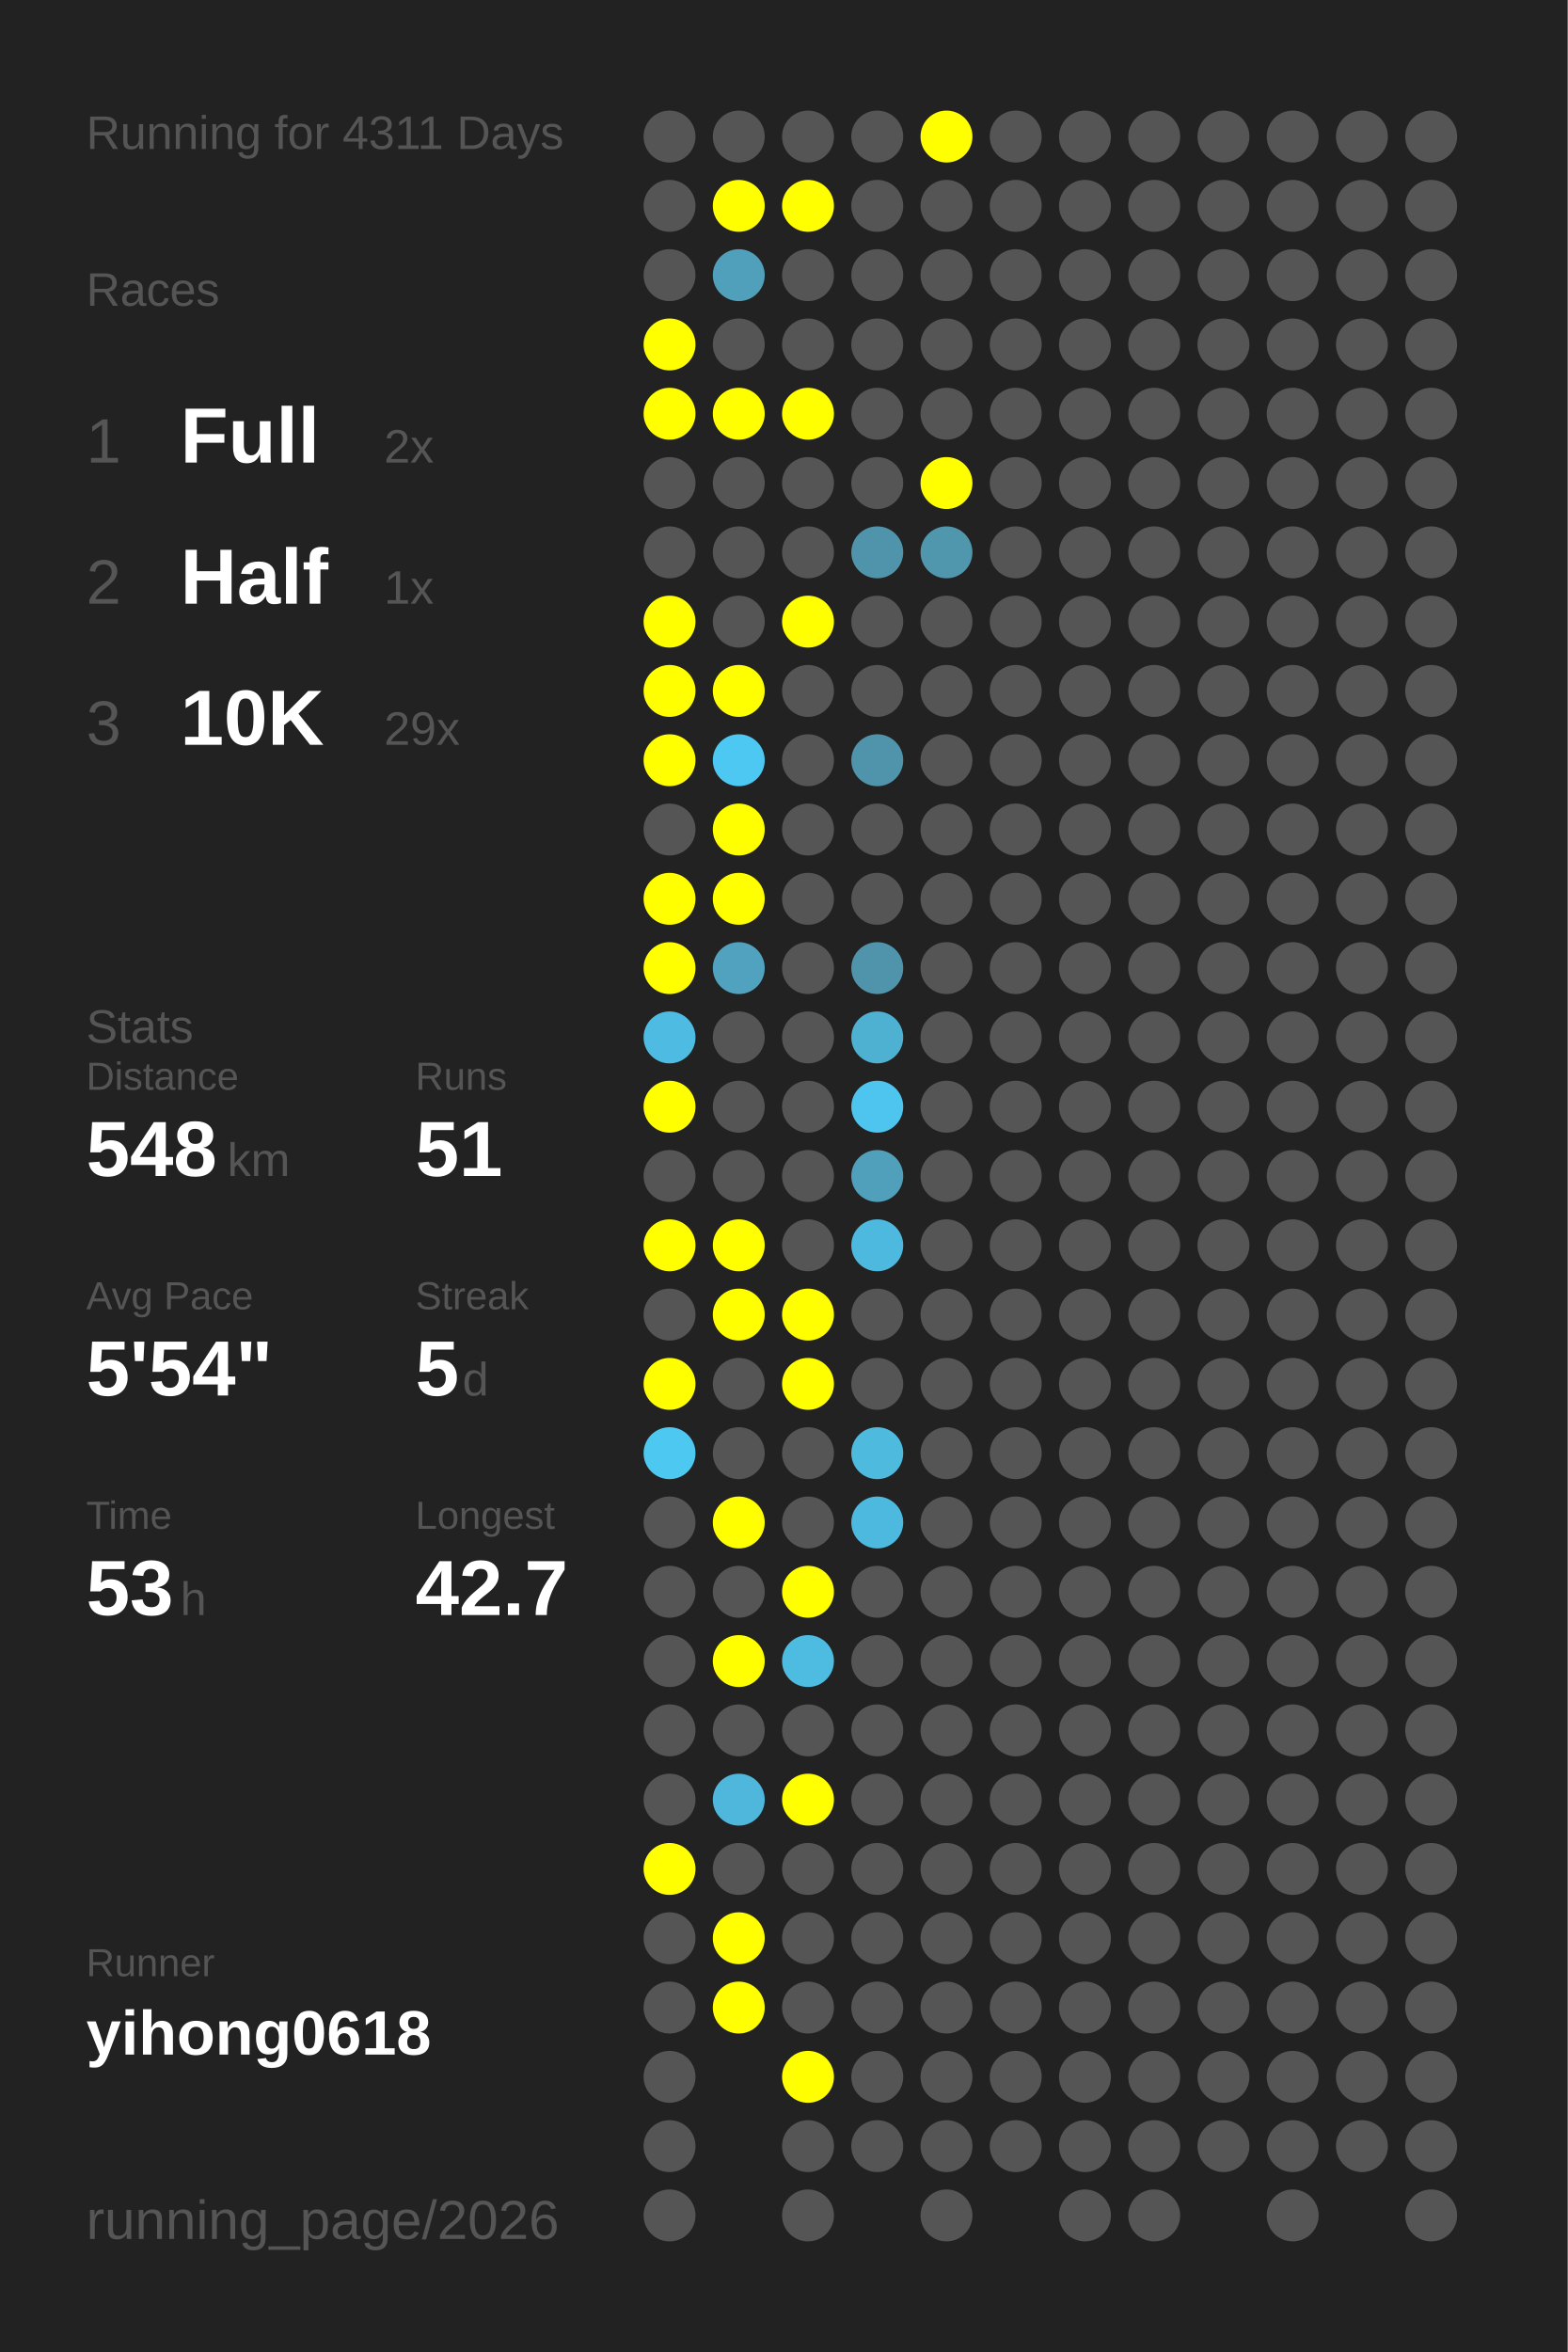
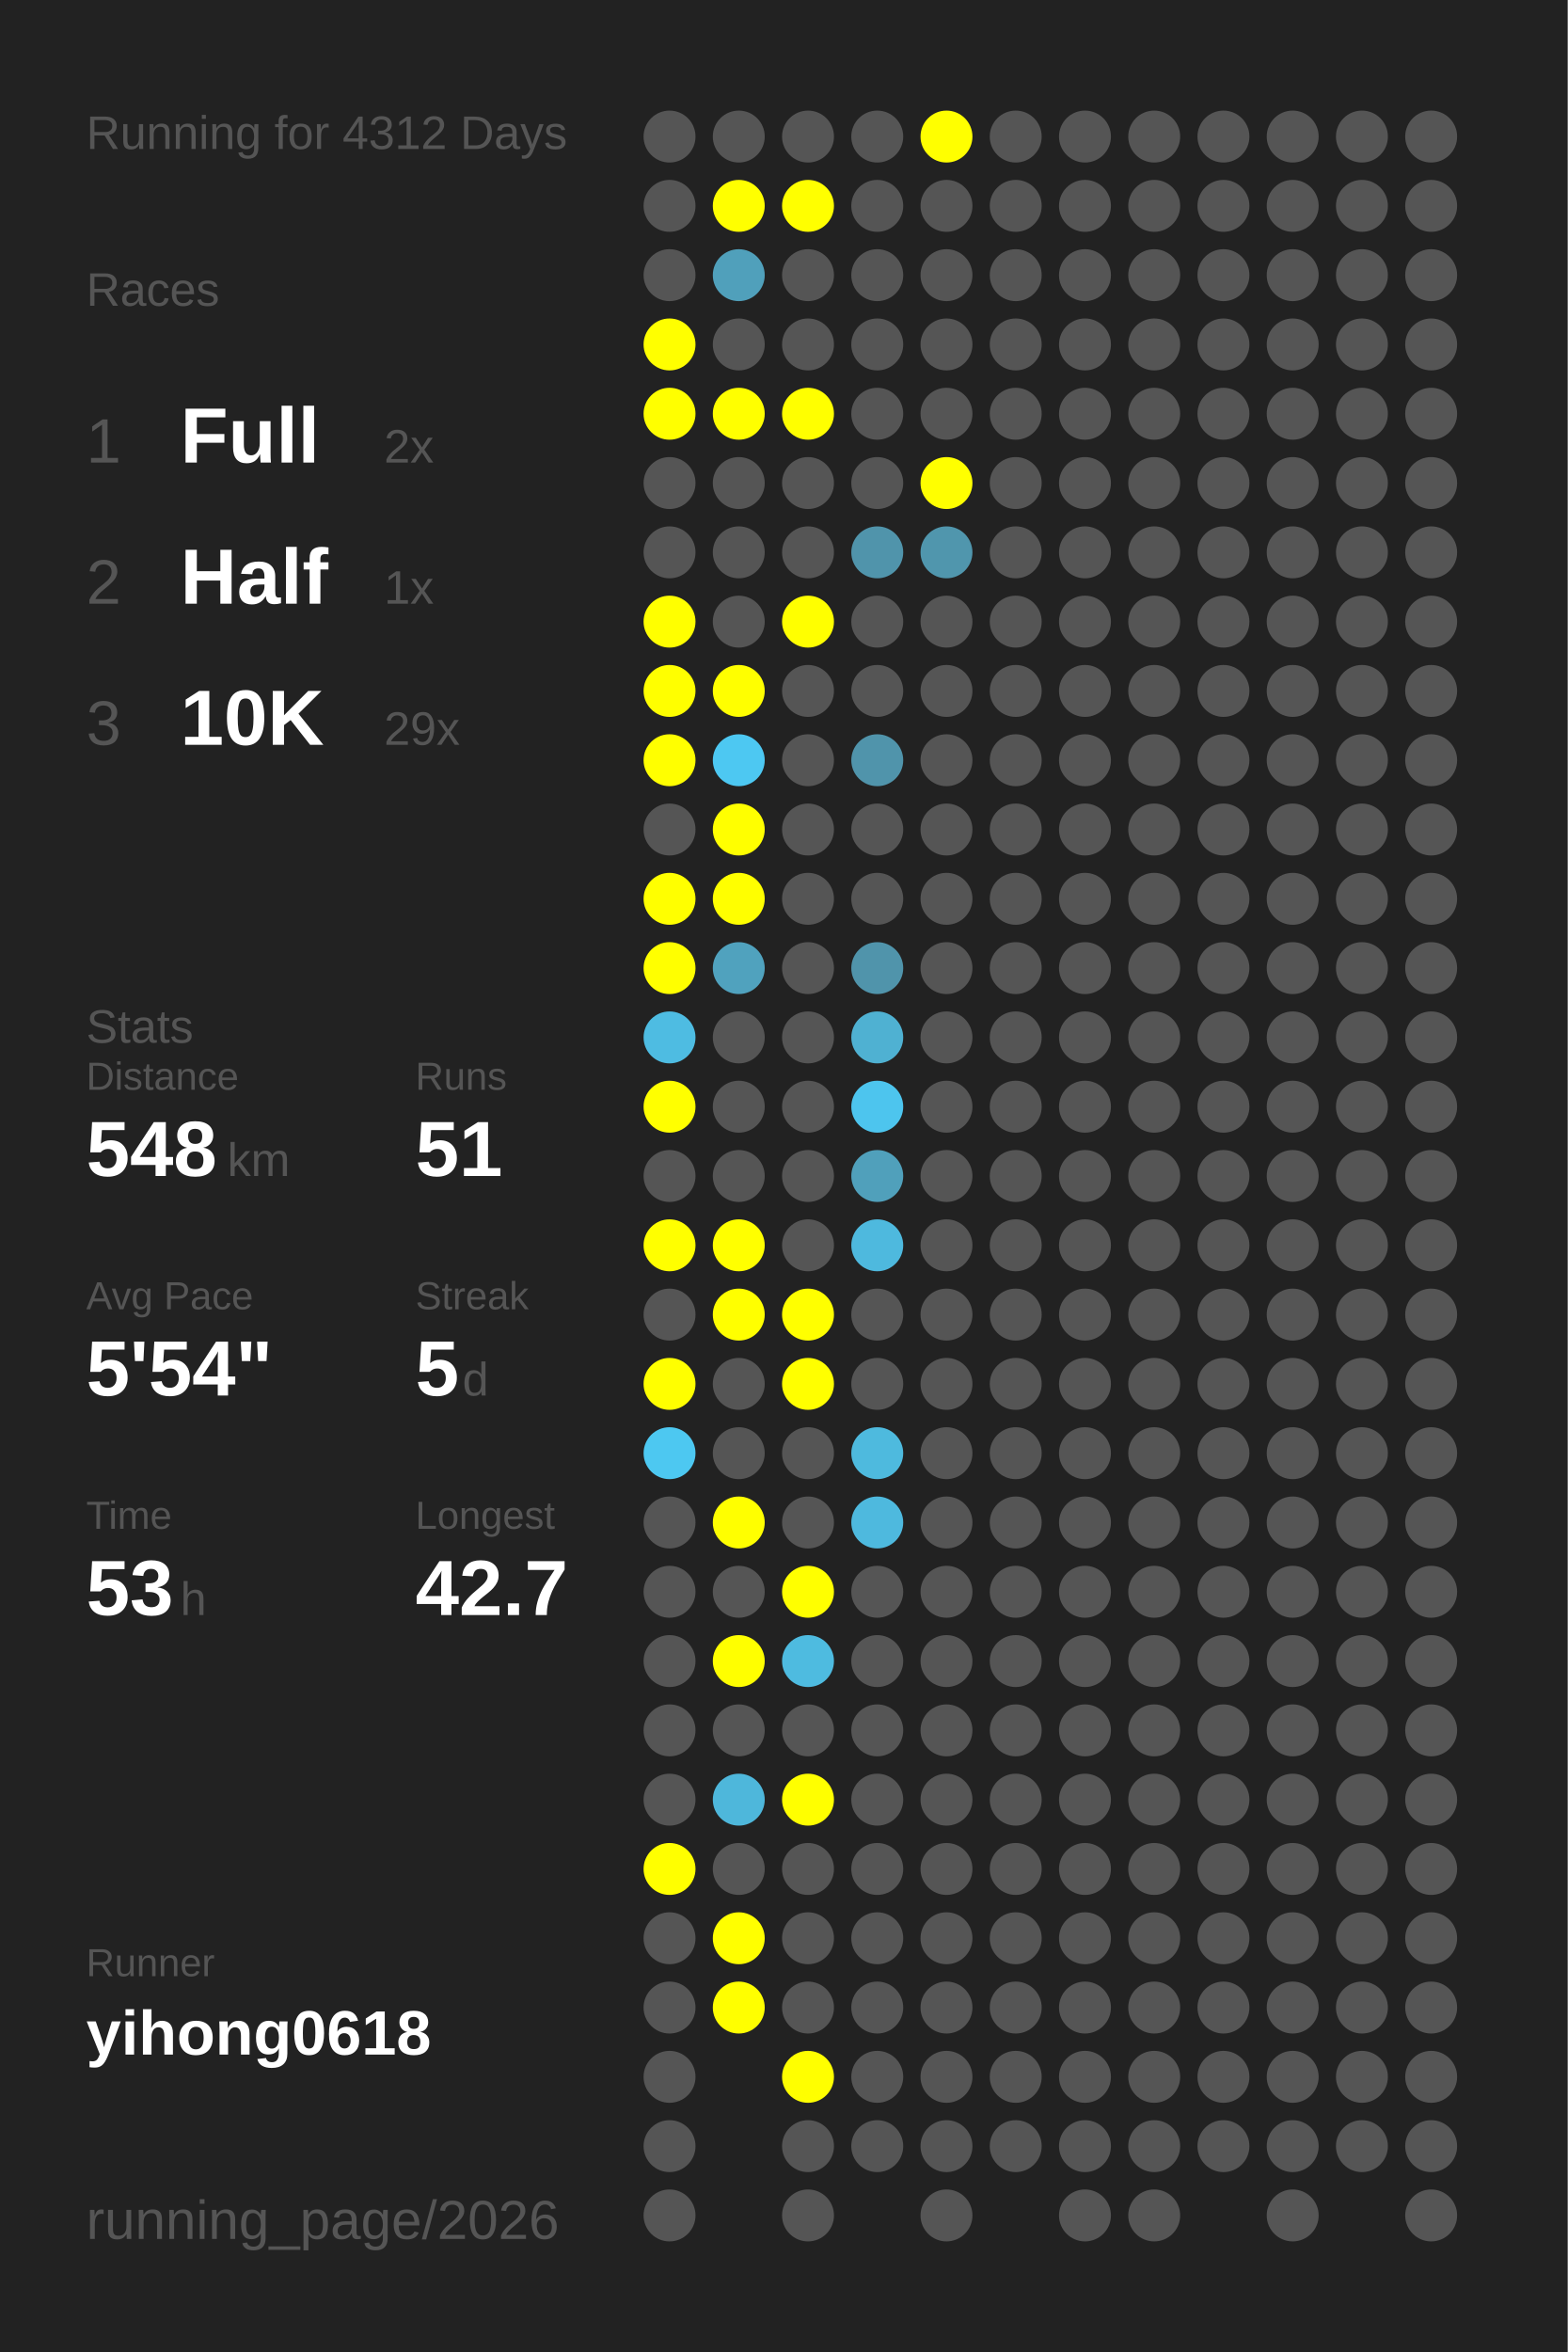
<svg xmlns="http://www.w3.org/2000/svg" baseProfile="full" height="300mm" version="1.1" viewBox="0,0,200,300" width="200mm">
  <defs />
  <rect fill="#222222" height="300" width="200" x="0" y="0" />
-   <text fill="#555555" style="font-size:6px; font-family:Arial;" x="11" y="19">Running for 4311 Days</text>
+   <text fill="#555555" style="font-size:6px; font-family:Arial;" x="11" y="19">Running for 4312 Days</text>
  <text fill="#555555" style="font-size:6px; font-family:Arial;" x="11" y="39">Races</text>
  <text fill="#555555" style="font-size:8px; font-family:Arial;" x="11" y="59">1</text>
  <text fill="#FFFFFF" style="font-size:10px; font-family:Arial; font-weight:bold;" x="23" y="59">Full</text>
  <text fill="#555555" style="font-size:6px; font-family:Arial;" x="49" y="59">2x</text>
  <text fill="#555555" style="font-size:8px; font-family:Arial;" x="11" y="77">2</text>
  <text fill="#FFFFFF" style="font-size:10px; font-family:Arial; font-weight:bold;" x="23" y="77">Half</text>
  <text fill="#555555" style="font-size:6px; font-family:Arial;" x="49" y="77">1x</text>
  <text fill="#555555" style="font-size:8px; font-family:Arial;" x="11" y="95">3</text>
  <text fill="#FFFFFF" style="font-size:10px; font-family:Arial; font-weight:bold;" x="23" y="95">10K</text>
  <text fill="#555555" style="font-size:6px; font-family:Arial;" x="49" y="95">29x</text>
  <text fill="#555555" style="font-size:6px; font-family:Arial;" x="11" y="133">Stats</text>
  <text fill="#555555" style="font-size:5px; font-family:Arial;" x="11" y="139">Distance</text>
  <text fill="#FFFFFF" style="font-size:10px; font-family:Arial; font-weight:bold;" x="11" y="150">548</text>
  <text fill="#555555" style="font-size:6px; font-family:Arial;" x="29" y="150">km</text>
  <text fill="#555555" style="font-size:5px; font-family:Arial;" x="53" y="139">Runs</text>
  <text fill="#FFFFFF" style="font-size:10px; font-family:Arial; font-weight:bold;" x="53" y="150">51</text>
  <text fill="#555555" style="font-size:5px; font-family:Arial;" x="11" y="167">Avg Pace</text>
  <text fill="#FFFFFF" style="font-size:10px; font-family:Arial; font-weight:bold;" x="11" y="178">5'54"</text>
  <text fill="#555555" style="font-size:5px; font-family:Arial;" x="53" y="167">Streak</text>
  <text fill="#FFFFFF" style="font-size:10px; font-family:Arial; font-weight:bold;" x="53" y="178">5</text>
  <text fill="#555555" style="font-size:6px; font-family:Arial;" x="59" y="178">d</text>
  <text fill="#555555" style="font-size:5px; font-family:Arial;" x="11" y="195">Time</text>
  <text fill="#FFFFFF" style="font-size:10px; font-family:Arial; font-weight:bold;" x="11" y="206">53</text>
  <text fill="#555555" style="font-size:6px; font-family:Arial;" x="23" y="206">h</text>
  <text fill="#555555" style="font-size:5px; font-family:Arial;" x="53" y="195">Longest</text>
  <text fill="#FFFFFF" style="font-size:10px; font-family:Arial; font-weight:bold;" x="53" y="206">42.7</text>
  <text fill="#555555" style="font-size:5px; font-family:Arial;" x="11" y="252.065">Runner</text>
  <text fill="#FFFFFF" style="font-size:8px; font-family:Arial; font-weight:bold;" x="11" y="262.065">yihong0618</text>
  <text fill="#555555" style="font-size:7px; font-family:Arial;" x="11" y="285.581">running_page/2026</text>
  <circle cx="85.417" cy="17.419" fill="#555555" r="3.312" />
  <circle cx="85.417" cy="26.258" fill="#555555" r="3.312" />
  <circle cx="85.417" cy="35.097" fill="#555555" r="3.312" />
  <circle cx="85.417" cy="43.935" fill="#FFFF00" r="3.312" />
  <circle cx="85.417" cy="52.774" fill="#FFFF00" r="3.312" />
  <circle cx="85.417" cy="61.613" fill="#555555" r="3.312" />
  <circle cx="85.417" cy="70.452" fill="#555555" r="3.312" />
  <circle cx="85.417" cy="79.29" fill="#FFFF00" r="3.312" />
  <circle cx="85.417" cy="88.129" fill="#FFFF00" r="3.312" />
  <circle cx="85.417" cy="96.968" fill="#FFFF00" r="3.312" />
  <circle cx="85.417" cy="105.806" fill="#555555" r="3.312" />
  <circle cx="85.417" cy="114.645" fill="#FFFF00" r="3.312" />
  <circle cx="85.417" cy="123.484" fill="#FFFF00" r="3.312" />
  <circle cx="85.417" cy="132.323" fill="#4ebce2" r="3.312" />
  <circle cx="85.417" cy="141.161" fill="#FFFF00" r="3.312" />
  <circle cx="85.417" cy="150" fill="#555555" r="3.312" />
  <circle cx="85.417" cy="158.839" fill="#FFFF00" r="3.312" />
  <circle cx="85.417" cy="167.677" fill="#555555" r="3.312" />
  <circle cx="85.417" cy="176.516" fill="#FFFF00" r="3.312" />
  <circle cx="85.417" cy="185.355" fill="#4dc8f1" r="3.312" />
  <circle cx="85.417" cy="194.194" fill="#555555" r="3.312" />
  <circle cx="85.417" cy="203.032" fill="#555555" r="3.312" />
  <circle cx="85.417" cy="211.871" fill="#555555" r="3.312" />
  <circle cx="85.417" cy="220.71" fill="#555555" r="3.312" />
  <circle cx="85.417" cy="229.548" fill="#555555" r="3.312" />
  <circle cx="85.417" cy="238.387" fill="#FFFF00" r="3.312" />
  <circle cx="85.417" cy="247.226" fill="#555555" r="3.312" />
  <circle cx="85.417" cy="256.065" fill="#555555" r="3.312" />
  <circle cx="85.417" cy="264.903" fill="#555555" r="3.312" />
  <circle cx="85.417" cy="273.742" fill="#555555" r="3.312" />
  <circle cx="85.417" cy="282.581" fill="#555555" r="3.312" />
  <circle cx="94.25" cy="17.419" fill="#555555" r="3.312" />
  <circle cx="94.25" cy="26.258" fill="#FFFF00" r="3.312" />
  <circle cx="94.25" cy="35.097" fill="#50a0bb" r="3.312" />
  <circle cx="94.25" cy="43.935" fill="#555555" r="3.312" />
  <circle cx="94.25" cy="52.774" fill="#FFFF00" r="3.312" />
  <circle cx="94.25" cy="61.613" fill="#555555" r="3.312" />
  <circle cx="94.25" cy="70.452" fill="#555555" r="3.312" />
  <circle cx="94.25" cy="79.29" fill="#555555" r="3.312" />
  <circle cx="94.25" cy="88.129" fill="#FFFF00" r="3.312" />
  <circle cx="94.25" cy="96.968" fill="#4dc8f2" r="3.312" />
  <circle cx="94.25" cy="105.806" fill="#FFFF00" r="3.312" />
  <circle cx="94.25" cy="114.645" fill="#FFFF00" r="3.312" />
  <circle cx="94.25" cy="123.484" fill="#50a2be" r="3.312" />
  <circle cx="94.25" cy="132.323" fill="#555555" r="3.312" />
  <circle cx="94.25" cy="141.161" fill="#555555" r="3.312" />
  <circle cx="94.25" cy="150" fill="#555555" r="3.312" />
  <circle cx="94.25" cy="158.839" fill="#FFFF00" r="3.312" />
  <circle cx="94.25" cy="167.677" fill="#FFFF00" r="3.312" />
  <circle cx="94.25" cy="176.516" fill="#555555" r="3.312" />
  <circle cx="94.25" cy="185.355" fill="#555555" r="3.312" />
  <circle cx="94.25" cy="194.194" fill="#FFFF00" r="3.312" />
  <circle cx="94.25" cy="203.032" fill="#555555" r="3.312" />
  <circle cx="94.25" cy="211.871" fill="#FFFF00" r="3.312" />
  <circle cx="94.25" cy="220.71" fill="#555555" r="3.312" />
  <circle cx="94.25" cy="229.548" fill="#4eb7db" r="3.312" />
  <circle cx="94.25" cy="238.387" fill="#555555" r="3.312" />
  <circle cx="94.25" cy="247.226" fill="#FFFF00" r="3.312" />
  <circle cx="94.25" cy="256.065" fill="#FFFF00" r="3.312" />
  <circle cx="103.083" cy="17.419" fill="#555555" r="3.312" />
  <circle cx="103.083" cy="26.258" fill="#FFFF00" r="3.312" />
  <circle cx="103.083" cy="35.097" fill="#555555" r="3.312" />
  <circle cx="103.083" cy="43.935" fill="#555555" r="3.312" />
  <circle cx="103.083" cy="52.774" fill="#FFFF00" r="3.312" />
  <circle cx="103.083" cy="61.613" fill="#555555" r="3.312" />
  <circle cx="103.083" cy="70.452" fill="#555555" r="3.312" />
  <circle cx="103.083" cy="79.29" fill="#FFFF00" r="3.312" />
  <circle cx="103.083" cy="88.129" fill="#555555" r="3.312" />
  <circle cx="103.083" cy="96.968" fill="#555555" r="3.312" />
  <circle cx="103.083" cy="105.806" fill="#555555" r="3.312" />
  <circle cx="103.083" cy="114.645" fill="#555555" r="3.312" />
  <circle cx="103.083" cy="123.484" fill="#555555" r="3.312" />
  <circle cx="103.083" cy="132.323" fill="#555555" r="3.312" />
  <circle cx="103.083" cy="141.161" fill="#555555" r="3.312" />
  <circle cx="103.083" cy="150" fill="#555555" r="3.312" />
  <circle cx="103.083" cy="158.839" fill="#555555" r="3.312" />
  <circle cx="103.083" cy="167.677" fill="#FFFF00" r="3.312" />
  <circle cx="103.083" cy="176.516" fill="#FFFF00" r="3.312" />
  <circle cx="103.083" cy="185.355" fill="#555555" r="3.312" />
  <circle cx="103.083" cy="194.194" fill="#555555" r="3.312" />
  <circle cx="103.083" cy="203.032" fill="#FFFF00" r="3.312" />
  <circle cx="103.083" cy="211.871" fill="#4ebbe0" r="3.312" />
  <circle cx="103.083" cy="220.71" fill="#555555" r="3.312" />
  <circle cx="103.083" cy="229.548" fill="#FFFF00" r="3.312" />
  <circle cx="103.083" cy="238.387" fill="#555555" r="3.312" />
  <circle cx="103.083" cy="247.226" fill="#555555" r="3.312" />
  <circle cx="103.083" cy="256.065" fill="#555555" r="3.312" />
  <circle cx="103.083" cy="264.903" fill="#FFFF00" r="3.312" />
  <circle cx="103.083" cy="273.742" fill="#555555" r="3.312" />
  <circle cx="103.083" cy="282.581" fill="#555555" r="3.312" />
  <circle cx="111.917" cy="17.419" fill="#555555" r="3.312" />
  <circle cx="111.917" cy="26.258" fill="#555555" r="3.312" />
  <circle cx="111.917" cy="35.097" fill="#555555" r="3.312" />
  <circle cx="111.917" cy="43.935" fill="#555555" r="3.312" />
  <circle cx="111.917" cy="52.774" fill="#555555" r="3.312" />
  <circle cx="111.917" cy="61.613" fill="#555555" r="3.312" />
  <circle cx="111.917" cy="70.452" fill="#5094ab" r="3.312" />
  <circle cx="111.917" cy="79.29" fill="#555555" r="3.312" />
  <circle cx="111.917" cy="88.129" fill="#555555" r="3.312" />
  <circle cx="111.917" cy="96.968" fill="#5094ab" r="3.312" />
  <circle cx="111.917" cy="105.806" fill="#555555" r="3.312" />
  <circle cx="111.917" cy="114.645" fill="#555555" r="3.312" />
  <circle cx="111.917" cy="123.484" fill="#5094ab" r="3.312" />
  <circle cx="111.917" cy="132.323" fill="#4fb1d2" r="3.312" />
  <circle cx="111.917" cy="141.161" fill="#4dc5ee" r="3.312" />
  <circle cx="111.917" cy="150" fill="#50a0bb" r="3.312" />
  <circle cx="111.917" cy="158.839" fill="#4eb9de" r="3.312" />
  <circle cx="111.917" cy="167.677" fill="#555555" r="3.312" />
  <circle cx="111.917" cy="176.516" fill="#555555" r="3.312" />
  <circle cx="111.917" cy="185.355" fill="#4ebade" r="3.312" />
  <circle cx="111.917" cy="194.194" fill="#4eb9de" r="3.312" />
  <circle cx="111.917" cy="203.032" fill="#555555" r="3.312" />
  <circle cx="111.917" cy="211.871" fill="#555555" r="3.312" />
  <circle cx="111.917" cy="220.71" fill="#555555" r="3.312" />
  <circle cx="111.917" cy="229.548" fill="#555555" r="3.312" />
  <circle cx="111.917" cy="238.387" fill="#555555" r="3.312" />
  <circle cx="111.917" cy="247.226" fill="#555555" r="3.312" />
  <circle cx="111.917" cy="256.065" fill="#555555" r="3.312" />
  <circle cx="111.917" cy="264.903" fill="#555555" r="3.312" />
  <circle cx="111.917" cy="273.742" fill="#555555" r="3.312" />
  <circle cx="120.75" cy="17.419" fill="#FFFF00" r="3.312" />
  <circle cx="120.75" cy="26.258" fill="#555555" r="3.312" />
  <circle cx="120.75" cy="35.097" fill="#555555" r="3.312" />
  <circle cx="120.75" cy="43.935" fill="#555555" r="3.312" />
  <circle cx="120.75" cy="52.774" fill="#555555" r="3.312" />
  <circle cx="120.75" cy="61.613" fill="#FFFF00" r="3.312" />
  <circle cx="120.75" cy="70.452" fill="#5096ad" r="3.312" />
  <circle cx="120.75" cy="79.29" fill="#555555" r="3.312" />
  <circle cx="120.75" cy="88.129" fill="#555555" r="3.312" />
  <circle cx="120.75" cy="96.968" fill="#555555" r="3.312" />
  <circle cx="120.75" cy="105.806" fill="#555555" r="3.312" />
  <circle cx="120.75" cy="114.645" fill="#555555" r="3.312" />
  <circle cx="120.75" cy="123.484" fill="#555555" r="3.312" />
  <circle cx="120.75" cy="132.323" fill="#555555" r="3.312" />
  <circle cx="120.75" cy="141.161" fill="#555555" r="3.312" />
  <circle cx="120.75" cy="150" fill="#555555" r="3.312" />
  <circle cx="120.75" cy="158.839" fill="#555555" r="3.312" />
  <circle cx="120.75" cy="167.677" fill="#555555" r="3.312" />
  <circle cx="120.75" cy="176.516" fill="#555555" r="3.312" />
  <circle cx="120.75" cy="185.355" fill="#555555" r="3.312" />
  <circle cx="120.75" cy="194.194" fill="#555555" r="3.312" />
  <circle cx="120.75" cy="203.032" fill="#555555" r="3.312" />
  <circle cx="120.75" cy="211.871" fill="#555555" r="3.312" />
  <circle cx="120.75" cy="220.71" fill="#555555" r="3.312" />
  <circle cx="120.75" cy="229.548" fill="#555555" r="3.312" />
  <circle cx="120.75" cy="238.387" fill="#555555" r="3.312" />
  <circle cx="120.75" cy="247.226" fill="#555555" r="3.312" />
  <circle cx="120.75" cy="256.065" fill="#555555" r="3.312" />
  <circle cx="120.75" cy="264.903" fill="#555555" r="3.312" />
  <circle cx="120.75" cy="273.742" fill="#555555" r="3.312" />
  <circle cx="120.75" cy="282.581" fill="#555555" r="3.312" />
  <circle cx="129.583" cy="17.419" fill="#555555" r="3.312" />
  <circle cx="129.583" cy="26.258" fill="#555555" r="3.312" />
  <circle cx="129.583" cy="35.097" fill="#555555" r="3.312" />
  <circle cx="129.583" cy="43.935" fill="#555555" r="3.312" />
  <circle cx="129.583" cy="52.774" fill="#555555" r="3.312" />
  <circle cx="129.583" cy="61.613" fill="#555555" r="3.312" />
  <circle cx="129.583" cy="70.452" fill="#555555" r="3.312" />
  <circle cx="129.583" cy="79.29" fill="#555555" r="3.312" />
  <circle cx="129.583" cy="88.129" fill="#555555" r="3.312" />
  <circle cx="129.583" cy="96.968" fill="#555555" r="3.312" />
  <circle cx="129.583" cy="105.806" fill="#555555" r="3.312" />
  <circle cx="129.583" cy="114.645" fill="#555555" r="3.312" />
  <circle cx="129.583" cy="123.484" fill="#555555" r="3.312" />
  <circle cx="129.583" cy="132.323" fill="#555555" r="3.312" />
  <circle cx="129.583" cy="141.161" fill="#555555" r="3.312" />
  <circle cx="129.583" cy="150" fill="#555555" r="3.312" />
  <circle cx="129.583" cy="158.839" fill="#555555" r="3.312" />
  <circle cx="129.583" cy="167.677" fill="#555555" r="3.312" />
  <circle cx="129.583" cy="176.516" fill="#555555" r="3.312" />
  <circle cx="129.583" cy="185.355" fill="#555555" r="3.312" />
  <circle cx="129.583" cy="194.194" fill="#555555" r="3.312" />
  <circle cx="129.583" cy="203.032" fill="#555555" r="3.312" />
  <circle cx="129.583" cy="211.871" fill="#555555" r="3.312" />
  <circle cx="129.583" cy="220.71" fill="#555555" r="3.312" />
  <circle cx="129.583" cy="229.548" fill="#555555" r="3.312" />
  <circle cx="129.583" cy="238.387" fill="#555555" r="3.312" />
  <circle cx="129.583" cy="247.226" fill="#555555" r="3.312" />
  <circle cx="129.583" cy="256.065" fill="#555555" r="3.312" />
  <circle cx="129.583" cy="264.903" fill="#555555" r="3.312" />
  <circle cx="129.583" cy="273.742" fill="#555555" r="3.312" />
  <circle cx="138.417" cy="17.419" fill="#555555" r="3.312" />
  <circle cx="138.417" cy="26.258" fill="#555555" r="3.312" />
  <circle cx="138.417" cy="35.097" fill="#555555" r="3.312" />
  <circle cx="138.417" cy="43.935" fill="#555555" r="3.312" />
  <circle cx="138.417" cy="52.774" fill="#555555" r="3.312" />
  <circle cx="138.417" cy="61.613" fill="#555555" r="3.312" />
  <circle cx="138.417" cy="70.452" fill="#555555" r="3.312" />
  <circle cx="138.417" cy="79.29" fill="#555555" r="3.312" />
  <circle cx="138.417" cy="88.129" fill="#555555" r="3.312" />
  <circle cx="138.417" cy="96.968" fill="#555555" r="3.312" />
  <circle cx="138.417" cy="105.806" fill="#555555" r="3.312" />
  <circle cx="138.417" cy="114.645" fill="#555555" r="3.312" />
  <circle cx="138.417" cy="123.484" fill="#555555" r="3.312" />
  <circle cx="138.417" cy="132.323" fill="#555555" r="3.312" />
  <circle cx="138.417" cy="141.161" fill="#555555" r="3.312" />
  <circle cx="138.417" cy="150" fill="#555555" r="3.312" />
  <circle cx="138.417" cy="158.839" fill="#555555" r="3.312" />
  <circle cx="138.417" cy="167.677" fill="#555555" r="3.312" />
  <circle cx="138.417" cy="176.516" fill="#555555" r="3.312" />
  <circle cx="138.417" cy="185.355" fill="#555555" r="3.312" />
  <circle cx="138.417" cy="194.194" fill="#555555" r="3.312" />
  <circle cx="138.417" cy="203.032" fill="#555555" r="3.312" />
  <circle cx="138.417" cy="211.871" fill="#555555" r="3.312" />
  <circle cx="138.417" cy="220.71" fill="#555555" r="3.312" />
  <circle cx="138.417" cy="229.548" fill="#555555" r="3.312" />
  <circle cx="138.417" cy="238.387" fill="#555555" r="3.312" />
  <circle cx="138.417" cy="247.226" fill="#555555" r="3.312" />
  <circle cx="138.417" cy="256.065" fill="#555555" r="3.312" />
  <circle cx="138.417" cy="264.903" fill="#555555" r="3.312" />
  <circle cx="138.417" cy="273.742" fill="#555555" r="3.312" />
  <circle cx="138.417" cy="282.581" fill="#555555" r="3.312" />
  <circle cx="147.25" cy="17.419" fill="#555555" r="3.312" />
  <circle cx="147.25" cy="26.258" fill="#555555" r="3.312" />
  <circle cx="147.25" cy="35.097" fill="#555555" r="3.312" />
  <circle cx="147.25" cy="43.935" fill="#555555" r="3.312" />
  <circle cx="147.25" cy="52.774" fill="#555555" r="3.312" />
  <circle cx="147.25" cy="61.613" fill="#555555" r="3.312" />
  <circle cx="147.25" cy="70.452" fill="#555555" r="3.312" />
  <circle cx="147.25" cy="79.29" fill="#555555" r="3.312" />
  <circle cx="147.25" cy="88.129" fill="#555555" r="3.312" />
  <circle cx="147.25" cy="96.968" fill="#555555" r="3.312" />
  <circle cx="147.25" cy="105.806" fill="#555555" r="3.312" />
  <circle cx="147.25" cy="114.645" fill="#555555" r="3.312" />
  <circle cx="147.25" cy="123.484" fill="#555555" r="3.312" />
  <circle cx="147.25" cy="132.323" fill="#555555" r="3.312" />
  <circle cx="147.25" cy="141.161" fill="#555555" r="3.312" />
  <circle cx="147.25" cy="150" fill="#555555" r="3.312" />
  <circle cx="147.25" cy="158.839" fill="#555555" r="3.312" />
  <circle cx="147.25" cy="167.677" fill="#555555" r="3.312" />
  <circle cx="147.25" cy="176.516" fill="#555555" r="3.312" />
  <circle cx="147.25" cy="185.355" fill="#555555" r="3.312" />
  <circle cx="147.25" cy="194.194" fill="#555555" r="3.312" />
  <circle cx="147.25" cy="203.032" fill="#555555" r="3.312" />
  <circle cx="147.25" cy="211.871" fill="#555555" r="3.312" />
  <circle cx="147.25" cy="220.71" fill="#555555" r="3.312" />
  <circle cx="147.25" cy="229.548" fill="#555555" r="3.312" />
  <circle cx="147.25" cy="238.387" fill="#555555" r="3.312" />
  <circle cx="147.25" cy="247.226" fill="#555555" r="3.312" />
  <circle cx="147.25" cy="256.065" fill="#555555" r="3.312" />
  <circle cx="147.25" cy="264.903" fill="#555555" r="3.312" />
  <circle cx="147.25" cy="273.742" fill="#555555" r="3.312" />
  <circle cx="147.25" cy="282.581" fill="#555555" r="3.312" />
  <circle cx="156.083" cy="17.419" fill="#555555" r="3.312" />
  <circle cx="156.083" cy="26.258" fill="#555555" r="3.312" />
  <circle cx="156.083" cy="35.097" fill="#555555" r="3.312" />
  <circle cx="156.083" cy="43.935" fill="#555555" r="3.312" />
  <circle cx="156.083" cy="52.774" fill="#555555" r="3.312" />
  <circle cx="156.083" cy="61.613" fill="#555555" r="3.312" />
  <circle cx="156.083" cy="70.452" fill="#555555" r="3.312" />
  <circle cx="156.083" cy="79.29" fill="#555555" r="3.312" />
  <circle cx="156.083" cy="88.129" fill="#555555" r="3.312" />
  <circle cx="156.083" cy="96.968" fill="#555555" r="3.312" />
  <circle cx="156.083" cy="105.806" fill="#555555" r="3.312" />
  <circle cx="156.083" cy="114.645" fill="#555555" r="3.312" />
  <circle cx="156.083" cy="123.484" fill="#555555" r="3.312" />
  <circle cx="156.083" cy="132.323" fill="#555555" r="3.312" />
  <circle cx="156.083" cy="141.161" fill="#555555" r="3.312" />
  <circle cx="156.083" cy="150" fill="#555555" r="3.312" />
  <circle cx="156.083" cy="158.839" fill="#555555" r="3.312" />
  <circle cx="156.083" cy="167.677" fill="#555555" r="3.312" />
  <circle cx="156.083" cy="176.516" fill="#555555" r="3.312" />
  <circle cx="156.083" cy="185.355" fill="#555555" r="3.312" />
  <circle cx="156.083" cy="194.194" fill="#555555" r="3.312" />
  <circle cx="156.083" cy="203.032" fill="#555555" r="3.312" />
  <circle cx="156.083" cy="211.871" fill="#555555" r="3.312" />
  <circle cx="156.083" cy="220.71" fill="#555555" r="3.312" />
  <circle cx="156.083" cy="229.548" fill="#555555" r="3.312" />
  <circle cx="156.083" cy="238.387" fill="#555555" r="3.312" />
  <circle cx="156.083" cy="247.226" fill="#555555" r="3.312" />
  <circle cx="156.083" cy="256.065" fill="#555555" r="3.312" />
  <circle cx="156.083" cy="264.903" fill="#555555" r="3.312" />
  <circle cx="156.083" cy="273.742" fill="#555555" r="3.312" />
  <circle cx="164.917" cy="17.419" fill="#555555" r="3.312" />
  <circle cx="164.917" cy="26.258" fill="#555555" r="3.312" />
  <circle cx="164.917" cy="35.097" fill="#555555" r="3.312" />
  <circle cx="164.917" cy="43.935" fill="#555555" r="3.312" />
  <circle cx="164.917" cy="52.774" fill="#555555" r="3.312" />
  <circle cx="164.917" cy="61.613" fill="#555555" r="3.312" />
  <circle cx="164.917" cy="70.452" fill="#555555" r="3.312" />
  <circle cx="164.917" cy="79.29" fill="#555555" r="3.312" />
  <circle cx="164.917" cy="88.129" fill="#555555" r="3.312" />
  <circle cx="164.917" cy="96.968" fill="#555555" r="3.312" />
  <circle cx="164.917" cy="105.806" fill="#555555" r="3.312" />
  <circle cx="164.917" cy="114.645" fill="#555555" r="3.312" />
  <circle cx="164.917" cy="123.484" fill="#555555" r="3.312" />
  <circle cx="164.917" cy="132.323" fill="#555555" r="3.312" />
  <circle cx="164.917" cy="141.161" fill="#555555" r="3.312" />
  <circle cx="164.917" cy="150" fill="#555555" r="3.312" />
  <circle cx="164.917" cy="158.839" fill="#555555" r="3.312" />
  <circle cx="164.917" cy="167.677" fill="#555555" r="3.312" />
  <circle cx="164.917" cy="176.516" fill="#555555" r="3.312" />
  <circle cx="164.917" cy="185.355" fill="#555555" r="3.312" />
  <circle cx="164.917" cy="194.194" fill="#555555" r="3.312" />
  <circle cx="164.917" cy="203.032" fill="#555555" r="3.312" />
  <circle cx="164.917" cy="211.871" fill="#555555" r="3.312" />
  <circle cx="164.917" cy="220.71" fill="#555555" r="3.312" />
  <circle cx="164.917" cy="229.548" fill="#555555" r="3.312" />
  <circle cx="164.917" cy="238.387" fill="#555555" r="3.312" />
  <circle cx="164.917" cy="247.226" fill="#555555" r="3.312" />
  <circle cx="164.917" cy="256.065" fill="#555555" r="3.312" />
  <circle cx="164.917" cy="264.903" fill="#555555" r="3.312" />
  <circle cx="164.917" cy="273.742" fill="#555555" r="3.312" />
  <circle cx="164.917" cy="282.581" fill="#555555" r="3.312" />
  <circle cx="173.75" cy="17.419" fill="#555555" r="3.312" />
  <circle cx="173.75" cy="26.258" fill="#555555" r="3.312" />
  <circle cx="173.75" cy="35.097" fill="#555555" r="3.312" />
  <circle cx="173.75" cy="43.935" fill="#555555" r="3.312" />
  <circle cx="173.75" cy="52.774" fill="#555555" r="3.312" />
  <circle cx="173.75" cy="61.613" fill="#555555" r="3.312" />
  <circle cx="173.75" cy="70.452" fill="#555555" r="3.312" />
  <circle cx="173.75" cy="79.29" fill="#555555" r="3.312" />
  <circle cx="173.75" cy="88.129" fill="#555555" r="3.312" />
  <circle cx="173.75" cy="96.968" fill="#555555" r="3.312" />
  <circle cx="173.75" cy="105.806" fill="#555555" r="3.312" />
  <circle cx="173.75" cy="114.645" fill="#555555" r="3.312" />
  <circle cx="173.75" cy="123.484" fill="#555555" r="3.312" />
  <circle cx="173.75" cy="132.323" fill="#555555" r="3.312" />
  <circle cx="173.75" cy="141.161" fill="#555555" r="3.312" />
  <circle cx="173.75" cy="150" fill="#555555" r="3.312" />
  <circle cx="173.75" cy="158.839" fill="#555555" r="3.312" />
  <circle cx="173.75" cy="167.677" fill="#555555" r="3.312" />
  <circle cx="173.75" cy="176.516" fill="#555555" r="3.312" />
  <circle cx="173.75" cy="185.355" fill="#555555" r="3.312" />
  <circle cx="173.75" cy="194.194" fill="#555555" r="3.312" />
  <circle cx="173.75" cy="203.032" fill="#555555" r="3.312" />
  <circle cx="173.75" cy="211.871" fill="#555555" r="3.312" />
  <circle cx="173.75" cy="220.71" fill="#555555" r="3.312" />
  <circle cx="173.75" cy="229.548" fill="#555555" r="3.312" />
  <circle cx="173.75" cy="238.387" fill="#555555" r="3.312" />
  <circle cx="173.75" cy="247.226" fill="#555555" r="3.312" />
  <circle cx="173.75" cy="256.065" fill="#555555" r="3.312" />
  <circle cx="173.75" cy="264.903" fill="#555555" r="3.312" />
  <circle cx="173.75" cy="273.742" fill="#555555" r="3.312" />
  <circle cx="182.583" cy="17.419" fill="#555555" r="3.312" />
  <circle cx="182.583" cy="26.258" fill="#555555" r="3.312" />
  <circle cx="182.583" cy="35.097" fill="#555555" r="3.312" />
  <circle cx="182.583" cy="43.935" fill="#555555" r="3.312" />
  <circle cx="182.583" cy="52.774" fill="#555555" r="3.312" />
  <circle cx="182.583" cy="61.613" fill="#555555" r="3.312" />
  <circle cx="182.583" cy="70.452" fill="#555555" r="3.312" />
  <circle cx="182.583" cy="79.29" fill="#555555" r="3.312" />
  <circle cx="182.583" cy="88.129" fill="#555555" r="3.312" />
  <circle cx="182.583" cy="96.968" fill="#555555" r="3.312" />
  <circle cx="182.583" cy="105.806" fill="#555555" r="3.312" />
  <circle cx="182.583" cy="114.645" fill="#555555" r="3.312" />
  <circle cx="182.583" cy="123.484" fill="#555555" r="3.312" />
  <circle cx="182.583" cy="132.323" fill="#555555" r="3.312" />
  <circle cx="182.583" cy="141.161" fill="#555555" r="3.312" />
  <circle cx="182.583" cy="150" fill="#555555" r="3.312" />
  <circle cx="182.583" cy="158.839" fill="#555555" r="3.312" />
  <circle cx="182.583" cy="167.677" fill="#555555" r="3.312" />
  <circle cx="182.583" cy="176.516" fill="#555555" r="3.312" />
  <circle cx="182.583" cy="185.355" fill="#555555" r="3.312" />
  <circle cx="182.583" cy="194.194" fill="#555555" r="3.312" />
  <circle cx="182.583" cy="203.032" fill="#555555" r="3.312" />
  <circle cx="182.583" cy="211.871" fill="#555555" r="3.312" />
  <circle cx="182.583" cy="220.71" fill="#555555" r="3.312" />
  <circle cx="182.583" cy="229.548" fill="#555555" r="3.312" />
  <circle cx="182.583" cy="238.387" fill="#555555" r="3.312" />
  <circle cx="182.583" cy="247.226" fill="#555555" r="3.312" />
  <circle cx="182.583" cy="256.065" fill="#555555" r="3.312" />
  <circle cx="182.583" cy="264.903" fill="#555555" r="3.312" />
  <circle cx="182.583" cy="273.742" fill="#555555" r="3.312" />
  <circle cx="182.583" cy="282.581" fill="#555555" r="3.312" />
</svg>
